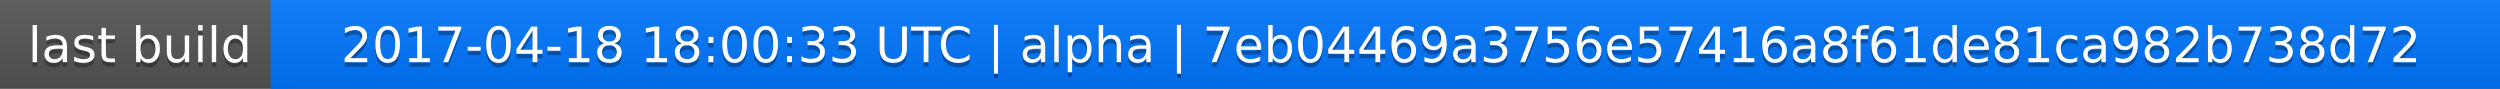
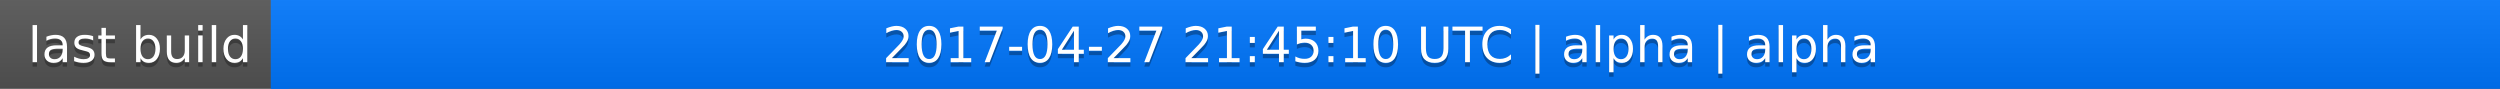
<svg xmlns="http://www.w3.org/2000/svg" width="563" height="20">
  <linearGradient id="a" x2="0" y2="100%">
    <stop offset="0" stop-color="#bbb" stop-opacity=".1" />
    <stop offset="1" stop-opacity=".1" />
  </linearGradient>
  <rect rx="0" width="563" height="20" fill="#555" />
  <rect rx="0" x="61" width="502" height="20" fill="#07f" />
  <path fill="#07f" d="M61 0h4v20h-4z" />
  <rect rx="0" width="563" height="20" fill="url(#a)" />
  <g fill="#fff" text-anchor="middle" font-family="DejaVu Sans,Verdana,Geneva,sans-serif" font-size="11">
    <text x="31.5" y="15" fill="#010101" fill-opacity=".3">last build</text>
    <text x="31.5" y="14">last build</text>
-     <text x="311" y="15" fill="#010101" fill-opacity=".3">2017-04-18 18:00:33 UTC | alpha | 7eb04469a3756e57416a8f61de81ca982b738d72</text>
-     <text x="311" y="14">2017-04-18 18:00:33 UTC | alpha | 7eb04469a3756e57416a8f61de81ca982b738d72</text>
+     <text x="311" y="15" fill="#010101" fill-opacity=".3">2017-04-27 21:45:10 UTC | alpha | alpha</text>
+     <text x="311" y="14">2017-04-27 21:45:10 UTC | alpha | alpha</text>
  </g>
</svg>
